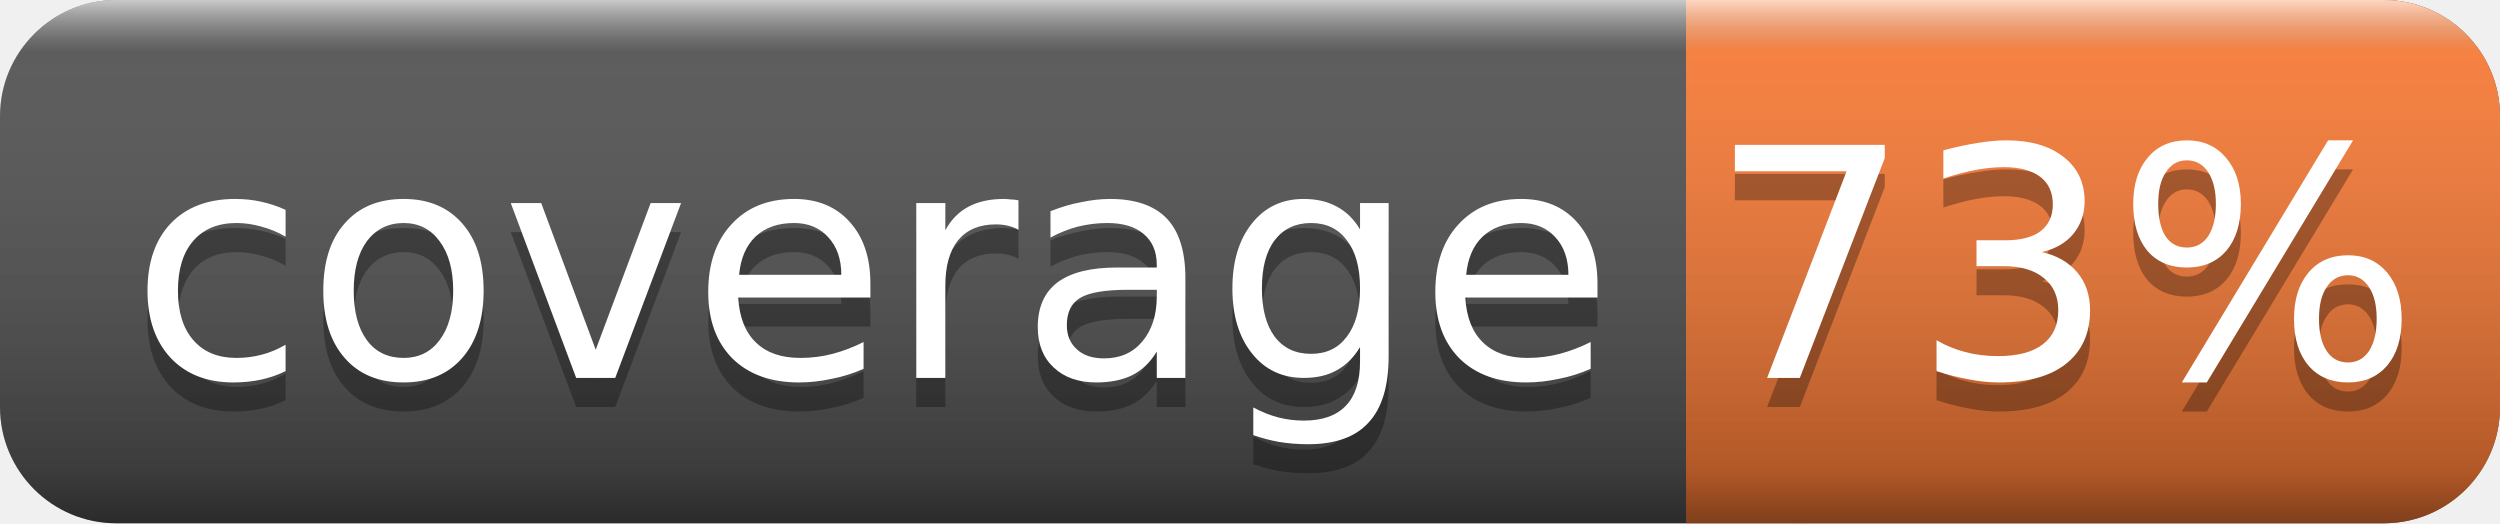
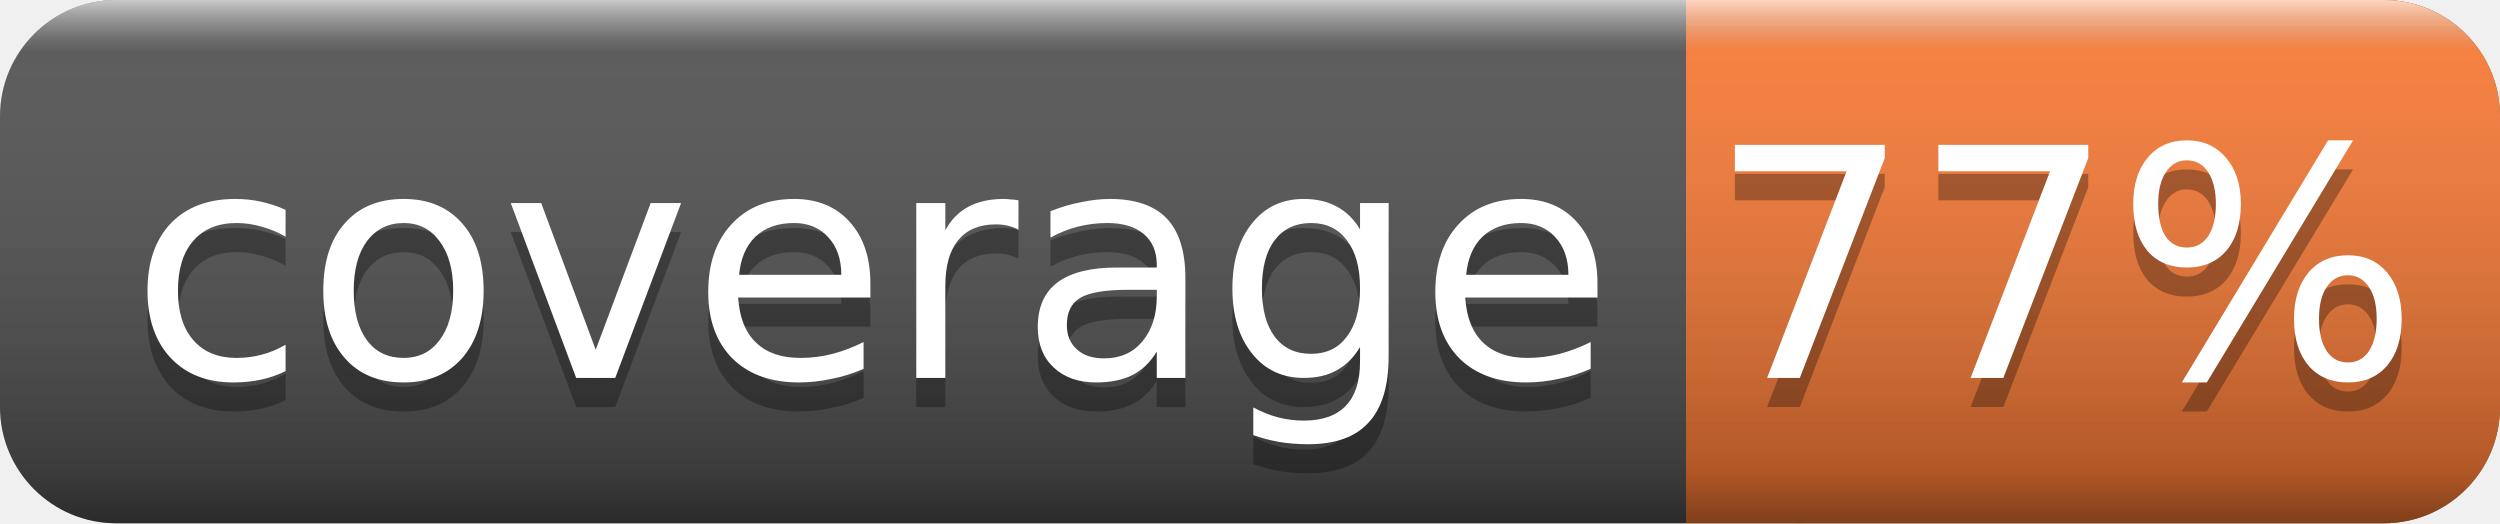
<svg xmlns="http://www.w3.org/2000/svg" width="86" height="18">
  <linearGradient id="smooth" x2="0" y2="100%">
    <stop offset="0" stop-color="#fff" stop-opacity=".7" />
    <stop offset=".1" stop-color="#aaa" stop-opacity=".1" />
    <stop offset=".9" stop-color="#000" stop-opacity=".3" />
    <stop offset="1" stop-color="#000" stop-opacity=".5" />
  </linearGradient>
  <rect rx="4" width="86" height="18" fill="#555" />
  <rect rx="4" x="58" width="28" height="18" fill="#fe7d37" />
  <rect x="58" width="4" height="18" fill="#fe7d37" />
  <rect rx="4" width="86" height="18" fill="url(#smooth)" />
  <g fill="#fff" text-anchor="middle" font-family="DejaVu Sans,Verdana,Geneva,sans-serif" font-size="11">
    <text x="30" y="14" fill="#010101" fill-opacity=".3">coverage</text>
    <text x="30" y="13">coverage</text>
-     <text x="71" y="14" fill="#010101" fill-opacity=".3">73%</text>
-     <text x="71" y="13">73%</text>
+     <text x="71" y="14" fill="#010101" fill-opacity=".3">77%</text>
+     <text x="71" y="13">77%</text>
  </g>
</svg>
